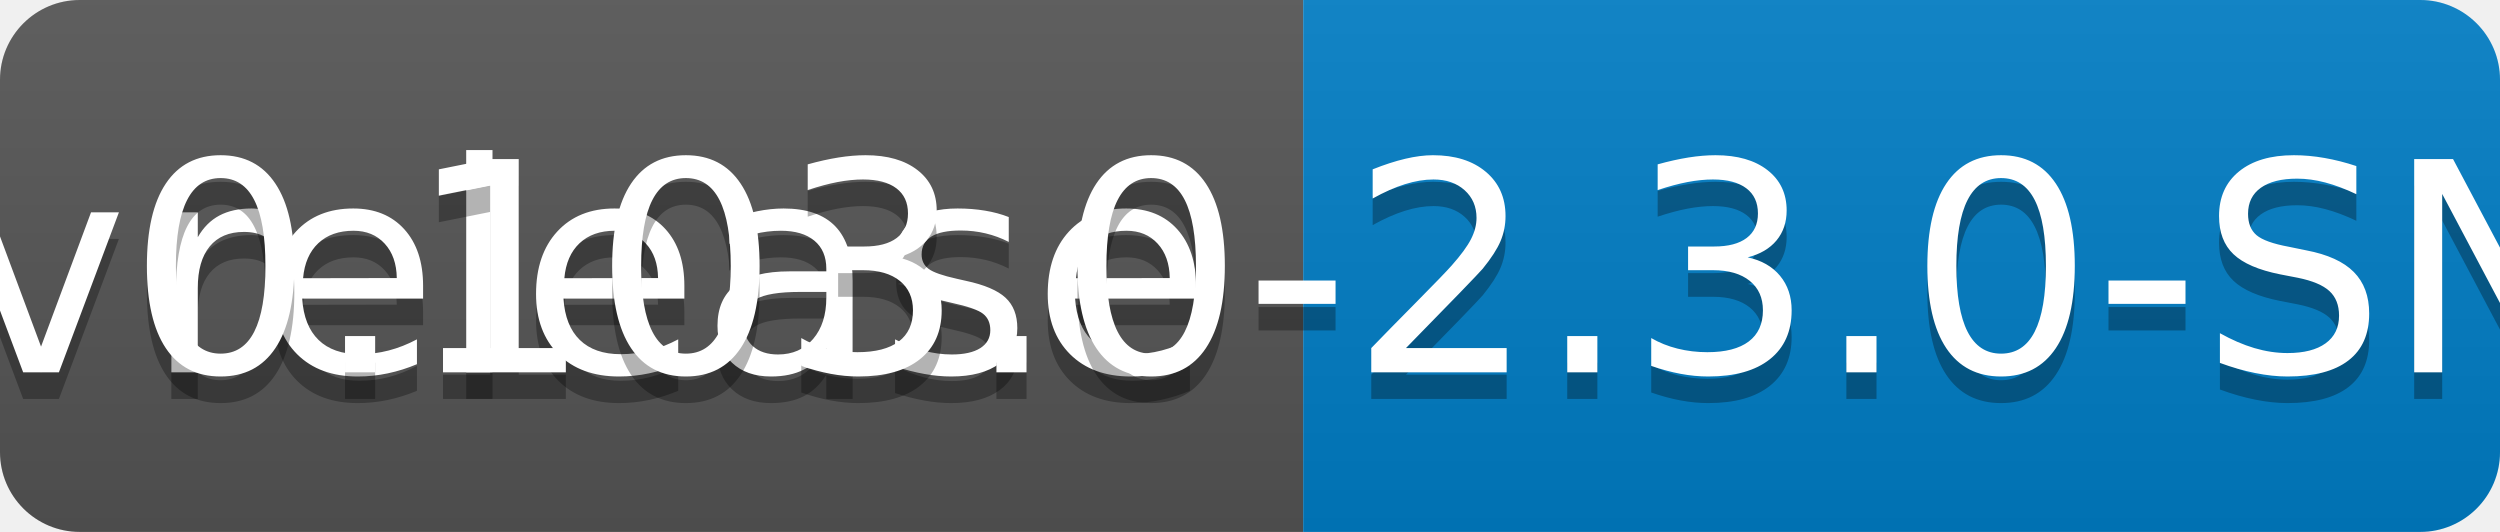
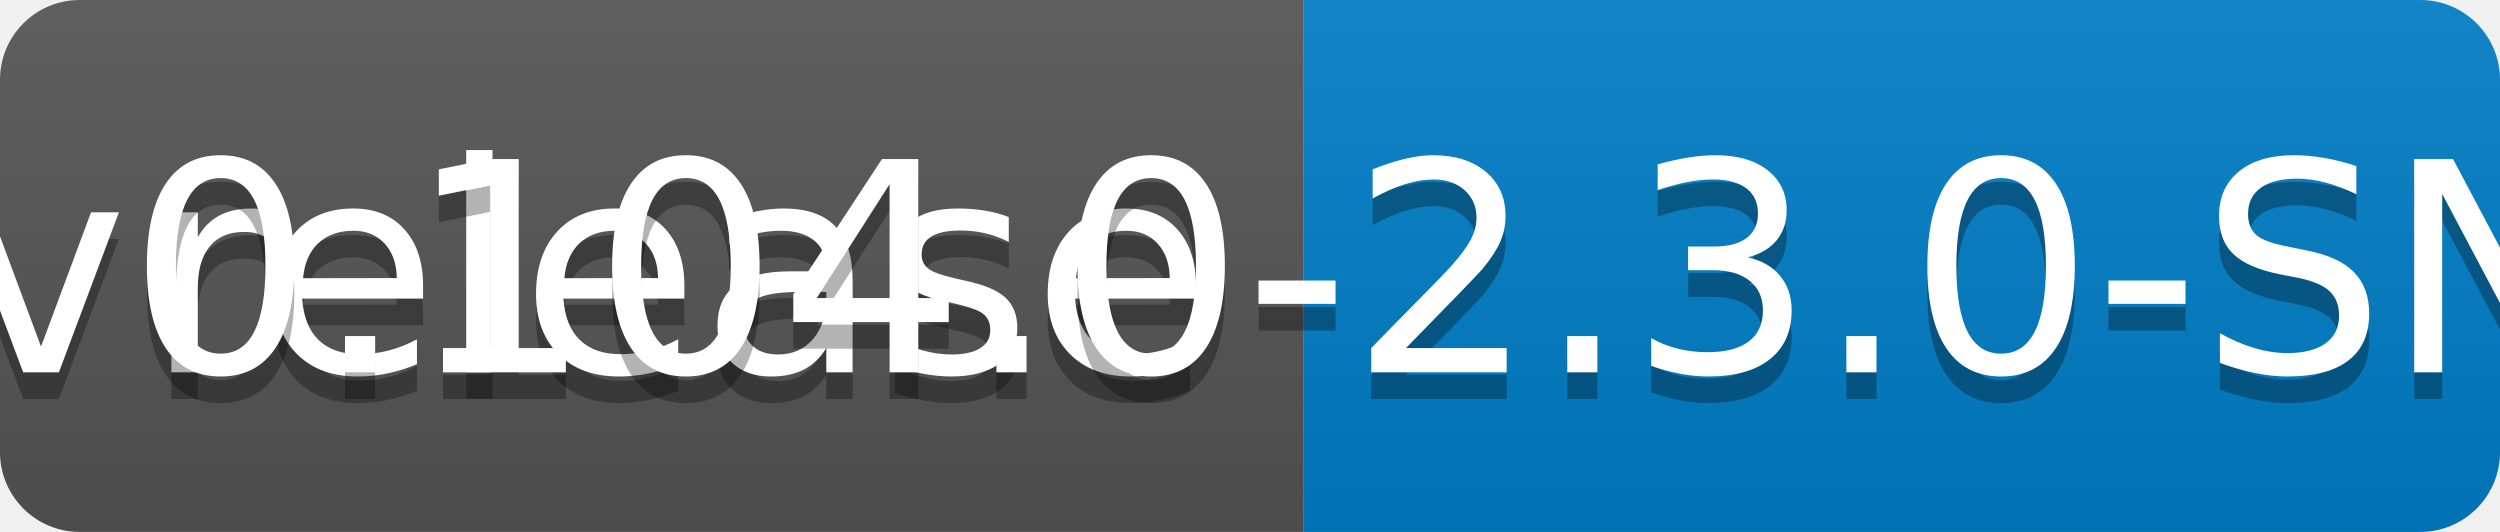
<svg xmlns="http://www.w3.org/2000/svg" width="94" height="20">
  <linearGradient id="b" x2="0" y2="100%">
    <stop offset="0" stop-color="#bbb" stop-opacity=".1" />
    <stop offset="1" stop-opacity=".1" />
  </linearGradient>
  <clipPath id="a">
    <rect width="94" height="20" rx="3" fill="#fff" />
  </clipPath>
  <g clip-path="url(#a)">
    <path fill="#555" d="M0 0h49v20H0z" />
    <path fill="#007ec6" d="M49 0h45v20H49z" />
    <path fill="url(#b)" d="M0 0h94v20H0z" />
  </g>
  <g fill="#fff" text-anchor="middle" font-family="DejaVu Sans,Verdana,Geneva,sans-serif" font-size="110">
    <text x="255" y="150" fill="#010101" fill-opacity=".3" transform="scale(.1)" textLength="390">release</text>
    <text x="255" y="140" transform="scale(.1)" textLength="390">release</text>
-     <text x="705" y="150" fill="#010101" fill-opacity=".3" transform="scale(.1)" textLength="350">v0.103.0-2.3.0-SNAPSHOT</text>
-     <text x="705" y="140" transform="scale(.1)" textLength="350">v0.103.0-2.3.0-SNAPSHOT</text>
+     <text x="705" y="150" fill="#010101" fill-opacity=".3" transform="scale(.1)" textLength="350">v0.104.0-2.3.0-SNAPSHOT</text>
+     <text x="705" y="140" transform="scale(.1)" textLength="350">v0.104.0-2.3.0-SNAPSHOT</text>
  </g>
</svg>
